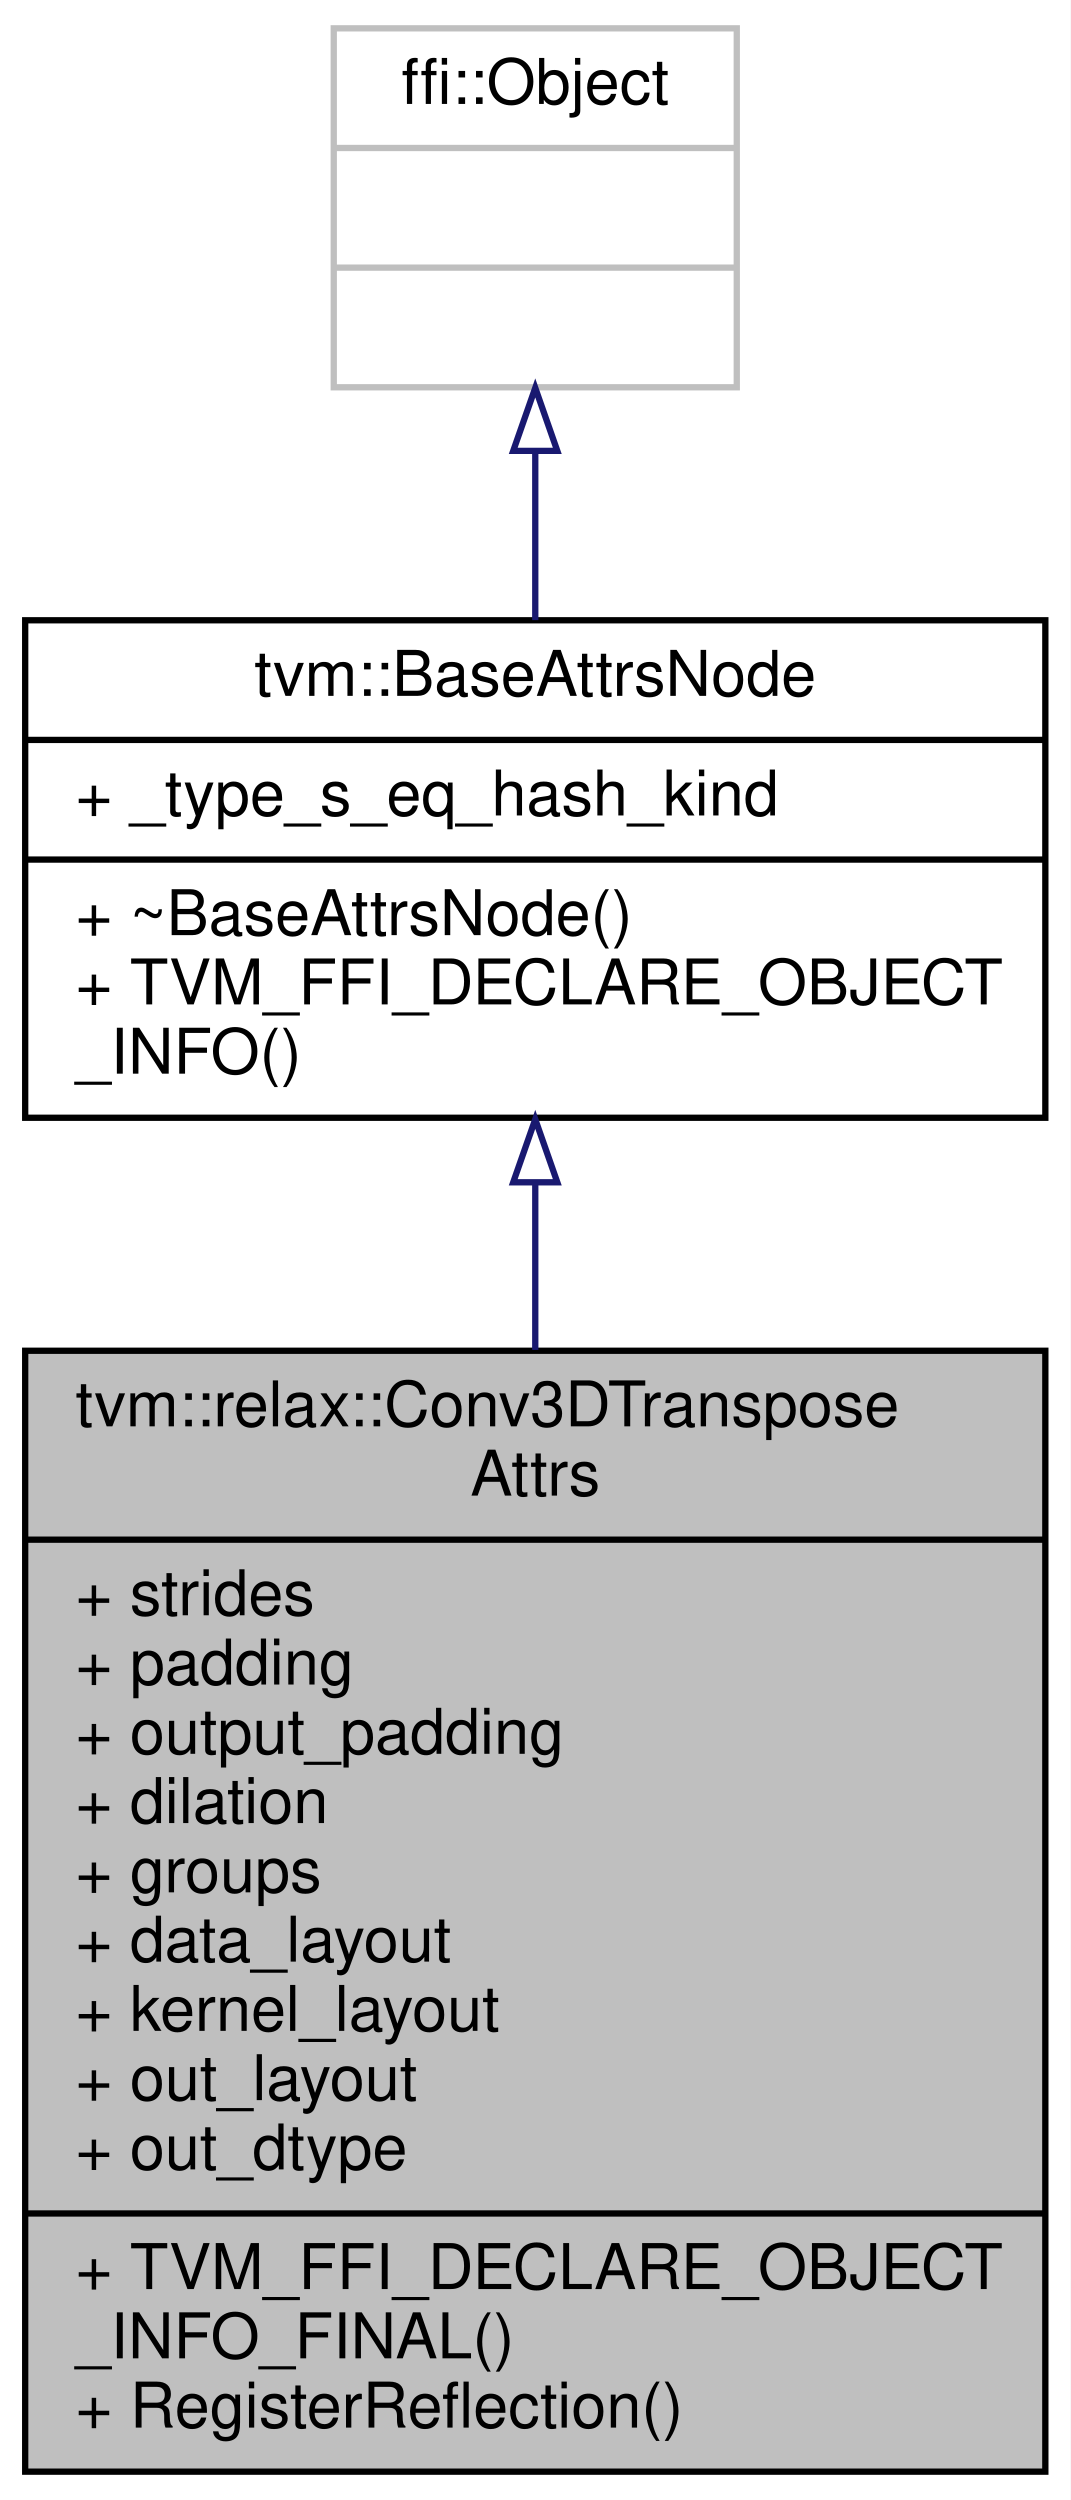
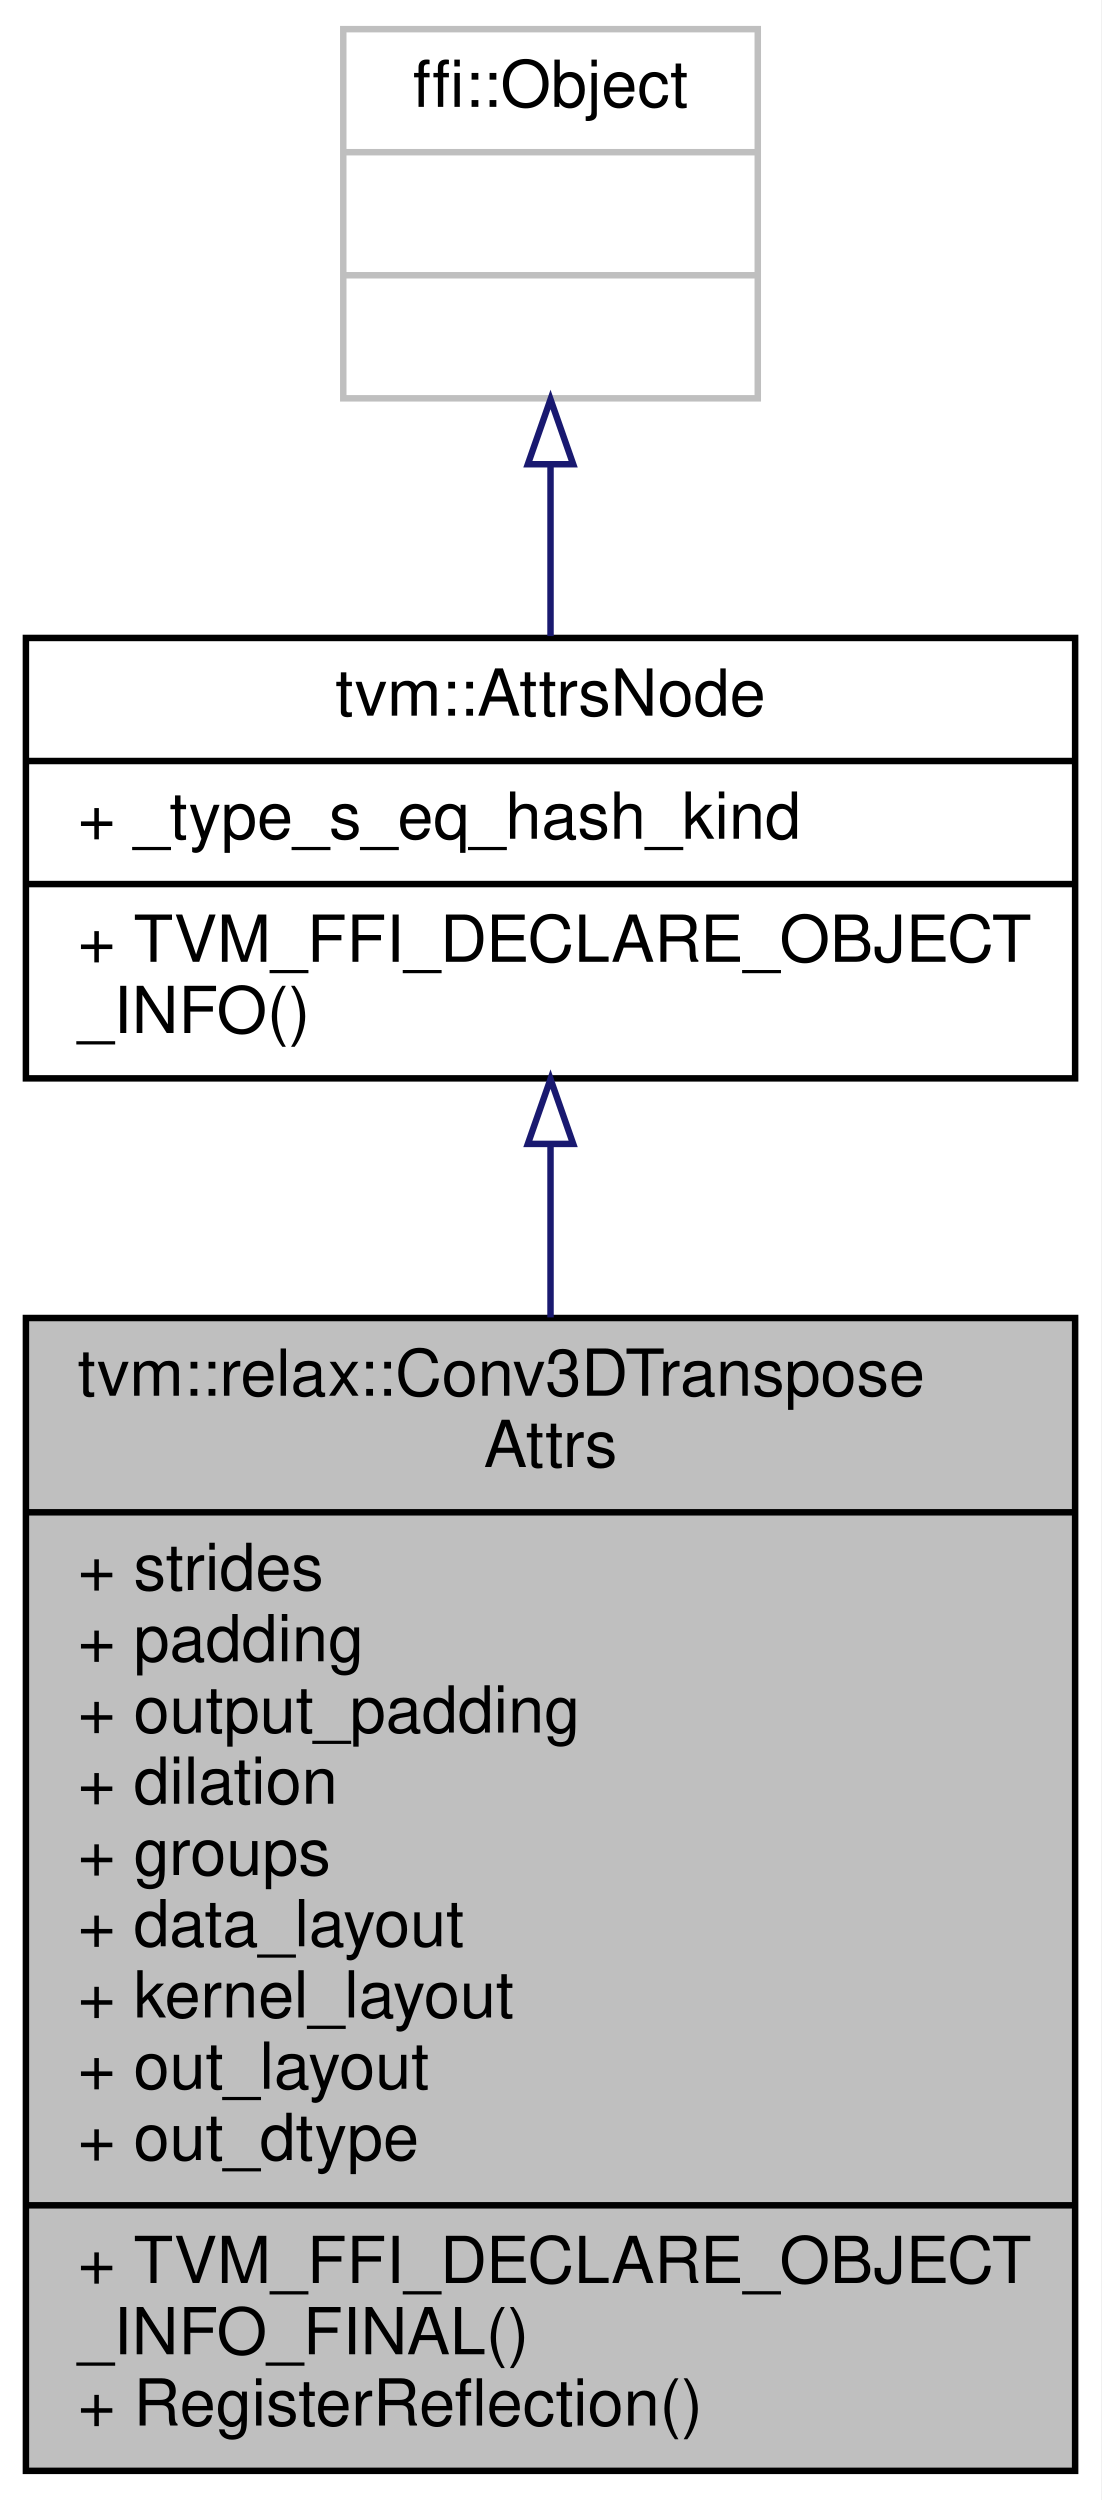
- <svg xmlns="http://www.w3.org/2000/svg" xmlns:xlink="http://www.w3.org/1999/xlink" width="170pt" height="397pt" viewBox="0.00 0.00 170.00 397.00">
-   <g id="graph0" class="graph" transform="scale(1 1) rotate(0) translate(4 393)">
-     <polygon fill="white" stroke="transparent" points="-4,4 -4,-393 166,-393 166,4 -4,4" />
+ <svg xmlns="http://www.w3.org/2000/svg" xmlns:xlink="http://www.w3.org/1999/xlink" width="170pt" height="386pt" viewBox="0.00 0.00 170.00 386.00">
+   <g id="graph0" class="graph" transform="scale(1 1) rotate(0) translate(4 382)">
+     <polygon fill="white" stroke="transparent" points="-4,4 -4,-382 166,-382 166,4 -4,4" />
    <g id="node1" class="node">
      <g id="a_node1">
        <a xlink:title="Attributes used in Conv3dTranspose operator.">
          <polygon fill="#bfbfbf" stroke="black" points="0,-0.5 0,-178.5 162,-178.5 162,-0.5 0,-0.5" />
          <text text-anchor="start" x="8" y="-166.5" font-family="Helvetica,sans-Serif" font-size="10.00">tvm::relax::Conv3DTranspose</text>
          <text text-anchor="middle" x="81" y="-155.5" font-family="Helvetica,sans-Serif" font-size="10.00">Attrs</text>
          <polyline fill="none" stroke="black" points="0,-148.5 162,-148.5 " />
          <text text-anchor="start" x="8" y="-136.5" font-family="Helvetica,sans-Serif" font-size="10.00">+ strides</text>
          <text text-anchor="start" x="8" y="-125.5" font-family="Helvetica,sans-Serif" font-size="10.00">+ padding</text>
          <text text-anchor="start" x="8" y="-114.5" font-family="Helvetica,sans-Serif" font-size="10.00">+ output_padding</text>
          <text text-anchor="start" x="8" y="-103.5" font-family="Helvetica,sans-Serif" font-size="10.00">+ dilation</text>
          <text text-anchor="start" x="8" y="-92.5" font-family="Helvetica,sans-Serif" font-size="10.00">+ groups</text>
          <text text-anchor="start" x="8" y="-81.5" font-family="Helvetica,sans-Serif" font-size="10.00">+ data_layout</text>
          <text text-anchor="start" x="8" y="-70.5" font-family="Helvetica,sans-Serif" font-size="10.00">+ kernel_layout</text>
          <text text-anchor="start" x="8" y="-59.5" font-family="Helvetica,sans-Serif" font-size="10.00">+ out_layout</text>
          <text text-anchor="start" x="8" y="-48.5" font-family="Helvetica,sans-Serif" font-size="10.00">+ out_dtype</text>
          <polyline fill="none" stroke="black" points="0,-41.5 162,-41.5 " />
          <text text-anchor="start" x="8" y="-29.5" font-family="Helvetica,sans-Serif" font-size="10.00">+ TVM_FFI_DECLARE_OBJECT</text>
          <text text-anchor="start" x="8" y="-18.5" font-family="Helvetica,sans-Serif" font-size="10.00">_INFO_FINAL()</text>
          <text text-anchor="start" x="8" y="-7.5" font-family="Helvetica,sans-Serif" font-size="10.00">+ RegisterReflection()</text>
        </a>
      </g>
    </g>
    <g id="node2" class="node">
      <g id="a_node2">
-         <a xlink:href="classtvm_1_1BaseAttrsNode.html" target="_top" xlink:title="Base class of all attribute class.">
-           <polygon fill="white" stroke="black" points="0,-215.5 0,-294.5 162,-294.5 162,-215.5 0,-215.5" />
-           <text text-anchor="middle" x="81" y="-282.5" font-family="Helvetica,sans-Serif" font-size="10.00">tvm::BaseAttrsNode</text>
-           <polyline fill="none" stroke="black" points="0,-275.5 162,-275.5 " />
-           <text text-anchor="start" x="8" y="-263.5" font-family="Helvetica,sans-Serif" font-size="10.00">+ _type_s_eq_hash_kind</text>
-           <polyline fill="none" stroke="black" points="0,-256.5 162,-256.5 " />
-           <text text-anchor="start" x="8" y="-244.5" font-family="Helvetica,sans-Serif" font-size="10.00">+ ~BaseAttrsNode()</text>
+         <a xlink:href="classtvm_1_1AttrsNode.html" target="_top" xlink:title="Base class of all attribute class.">
+           <polygon fill="white" stroke="black" points="0,-215.5 0,-283.5 162,-283.5 162,-215.5 0,-215.5" />
+           <text text-anchor="middle" x="81" y="-271.5" font-family="Helvetica,sans-Serif" font-size="10.00">tvm::AttrsNode</text>
+           <polyline fill="none" stroke="black" points="0,-264.5 162,-264.5 " />
+           <text text-anchor="start" x="8" y="-252.5" font-family="Helvetica,sans-Serif" font-size="10.00">+ _type_s_eq_hash_kind</text>
+           <polyline fill="none" stroke="black" points="0,-245.5 162,-245.5 " />
          <text text-anchor="start" x="8" y="-233.5" font-family="Helvetica,sans-Serif" font-size="10.00">+ TVM_FFI_DECLARE_OBJECT</text>
          <text text-anchor="start" x="8" y="-222.5" font-family="Helvetica,sans-Serif" font-size="10.00">_INFO()</text>
        </a>
      </g>
    </g>
    <g id="edge1" class="edge">
-       <path fill="none" stroke="midnightblue" d="M81,-205.25C81,-196.79 81,-187.76 81,-178.63" />
-       <polygon fill="none" stroke="midnightblue" points="77.5,-205.25 81,-215.25 84.5,-205.25 77.5,-205.25" />
+       <path fill="none" stroke="midnightblue" d="M81,-205.19C81,-196.83 81,-187.8 81,-178.59" />
+       <polygon fill="none" stroke="midnightblue" points="77.5,-205.38 81,-215.38 84.5,-205.38 77.5,-205.38" />
    </g>
    <g id="node3" class="node">
      <g id="a_node3">
        <a xlink:title=" ">
-           <polygon fill="white" stroke="#bfbfbf" points="49,-331.5 49,-388.5 113,-388.5 113,-331.5 49,-331.5" />
-           <text text-anchor="middle" x="81" y="-376.5" font-family="Helvetica,sans-Serif" font-size="10.00">ffi::Object</text>
-           <polyline fill="none" stroke="#bfbfbf" points="49,-369.5 113,-369.5 " />
-           <text text-anchor="middle" x="81" y="-357.5" font-family="Helvetica,sans-Serif" font-size="10.00"> </text>
-           <polyline fill="none" stroke="#bfbfbf" points="49,-350.5 113,-350.5 " />
-           <text text-anchor="middle" x="81" y="-338.5" font-family="Helvetica,sans-Serif" font-size="10.00"> </text>
+           <polygon fill="white" stroke="#bfbfbf" points="49,-320.5 49,-377.5 113,-377.5 113,-320.5 49,-320.5" />
+           <text text-anchor="middle" x="81" y="-365.5" font-family="Helvetica,sans-Serif" font-size="10.00">ffi::Object</text>
+           <polyline fill="none" stroke="#bfbfbf" points="49,-358.5 113,-358.5 " />
+           <text text-anchor="middle" x="81" y="-346.5" font-family="Helvetica,sans-Serif" font-size="10.00"> </text>
+           <polyline fill="none" stroke="#bfbfbf" points="49,-339.5 113,-339.5 " />
+           <text text-anchor="middle" x="81" y="-327.5" font-family="Helvetica,sans-Serif" font-size="10.00"> </text>
        </a>
      </g>
    </g>
    <g id="edge2" class="edge">
-       <path fill="none" stroke="midnightblue" d="M81,-321.16C81,-312.47 81,-303.23 81,-294.52" />
-       <polygon fill="none" stroke="midnightblue" points="77.5,-321.4 81,-331.4 84.5,-321.4 77.5,-321.4" />
+       <path fill="none" stroke="midnightblue" d="M81,-310.06C81,-301.39 81,-292.24 81,-283.79" />
+       <polygon fill="none" stroke="midnightblue" points="77.5,-310.32 81,-320.32 84.5,-310.32 77.5,-310.32" />
    </g>
  </g>
</svg>
